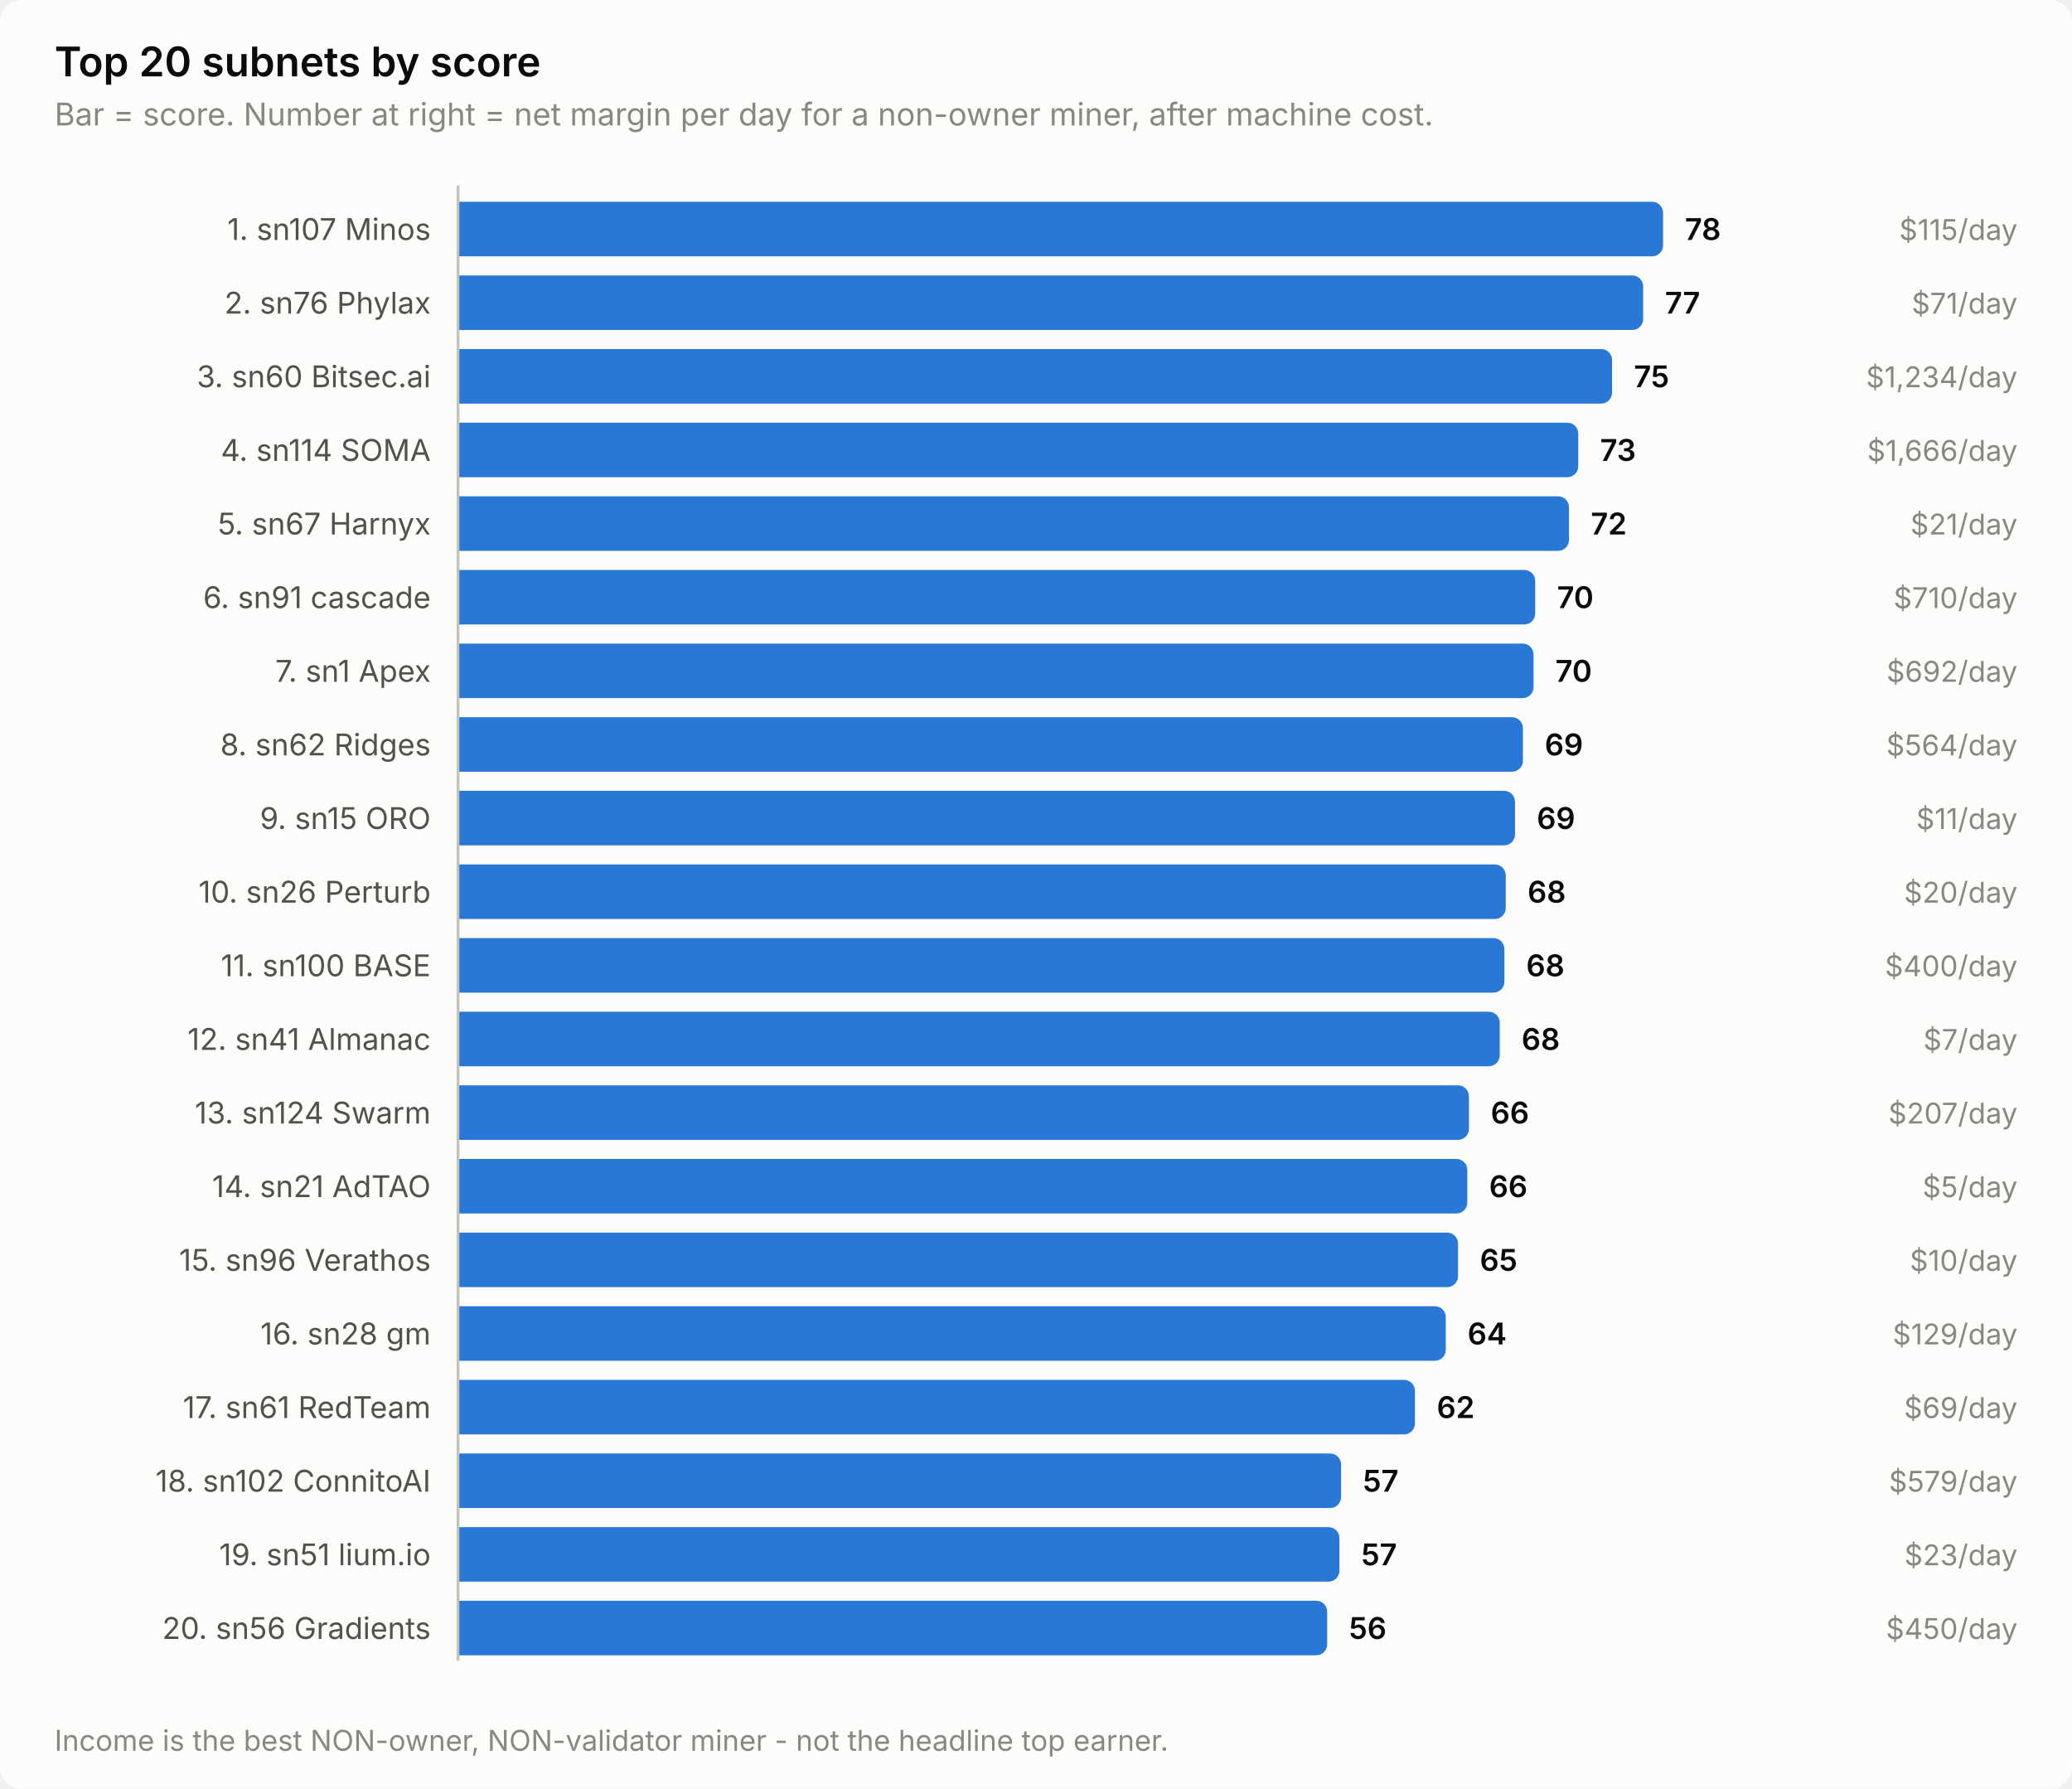
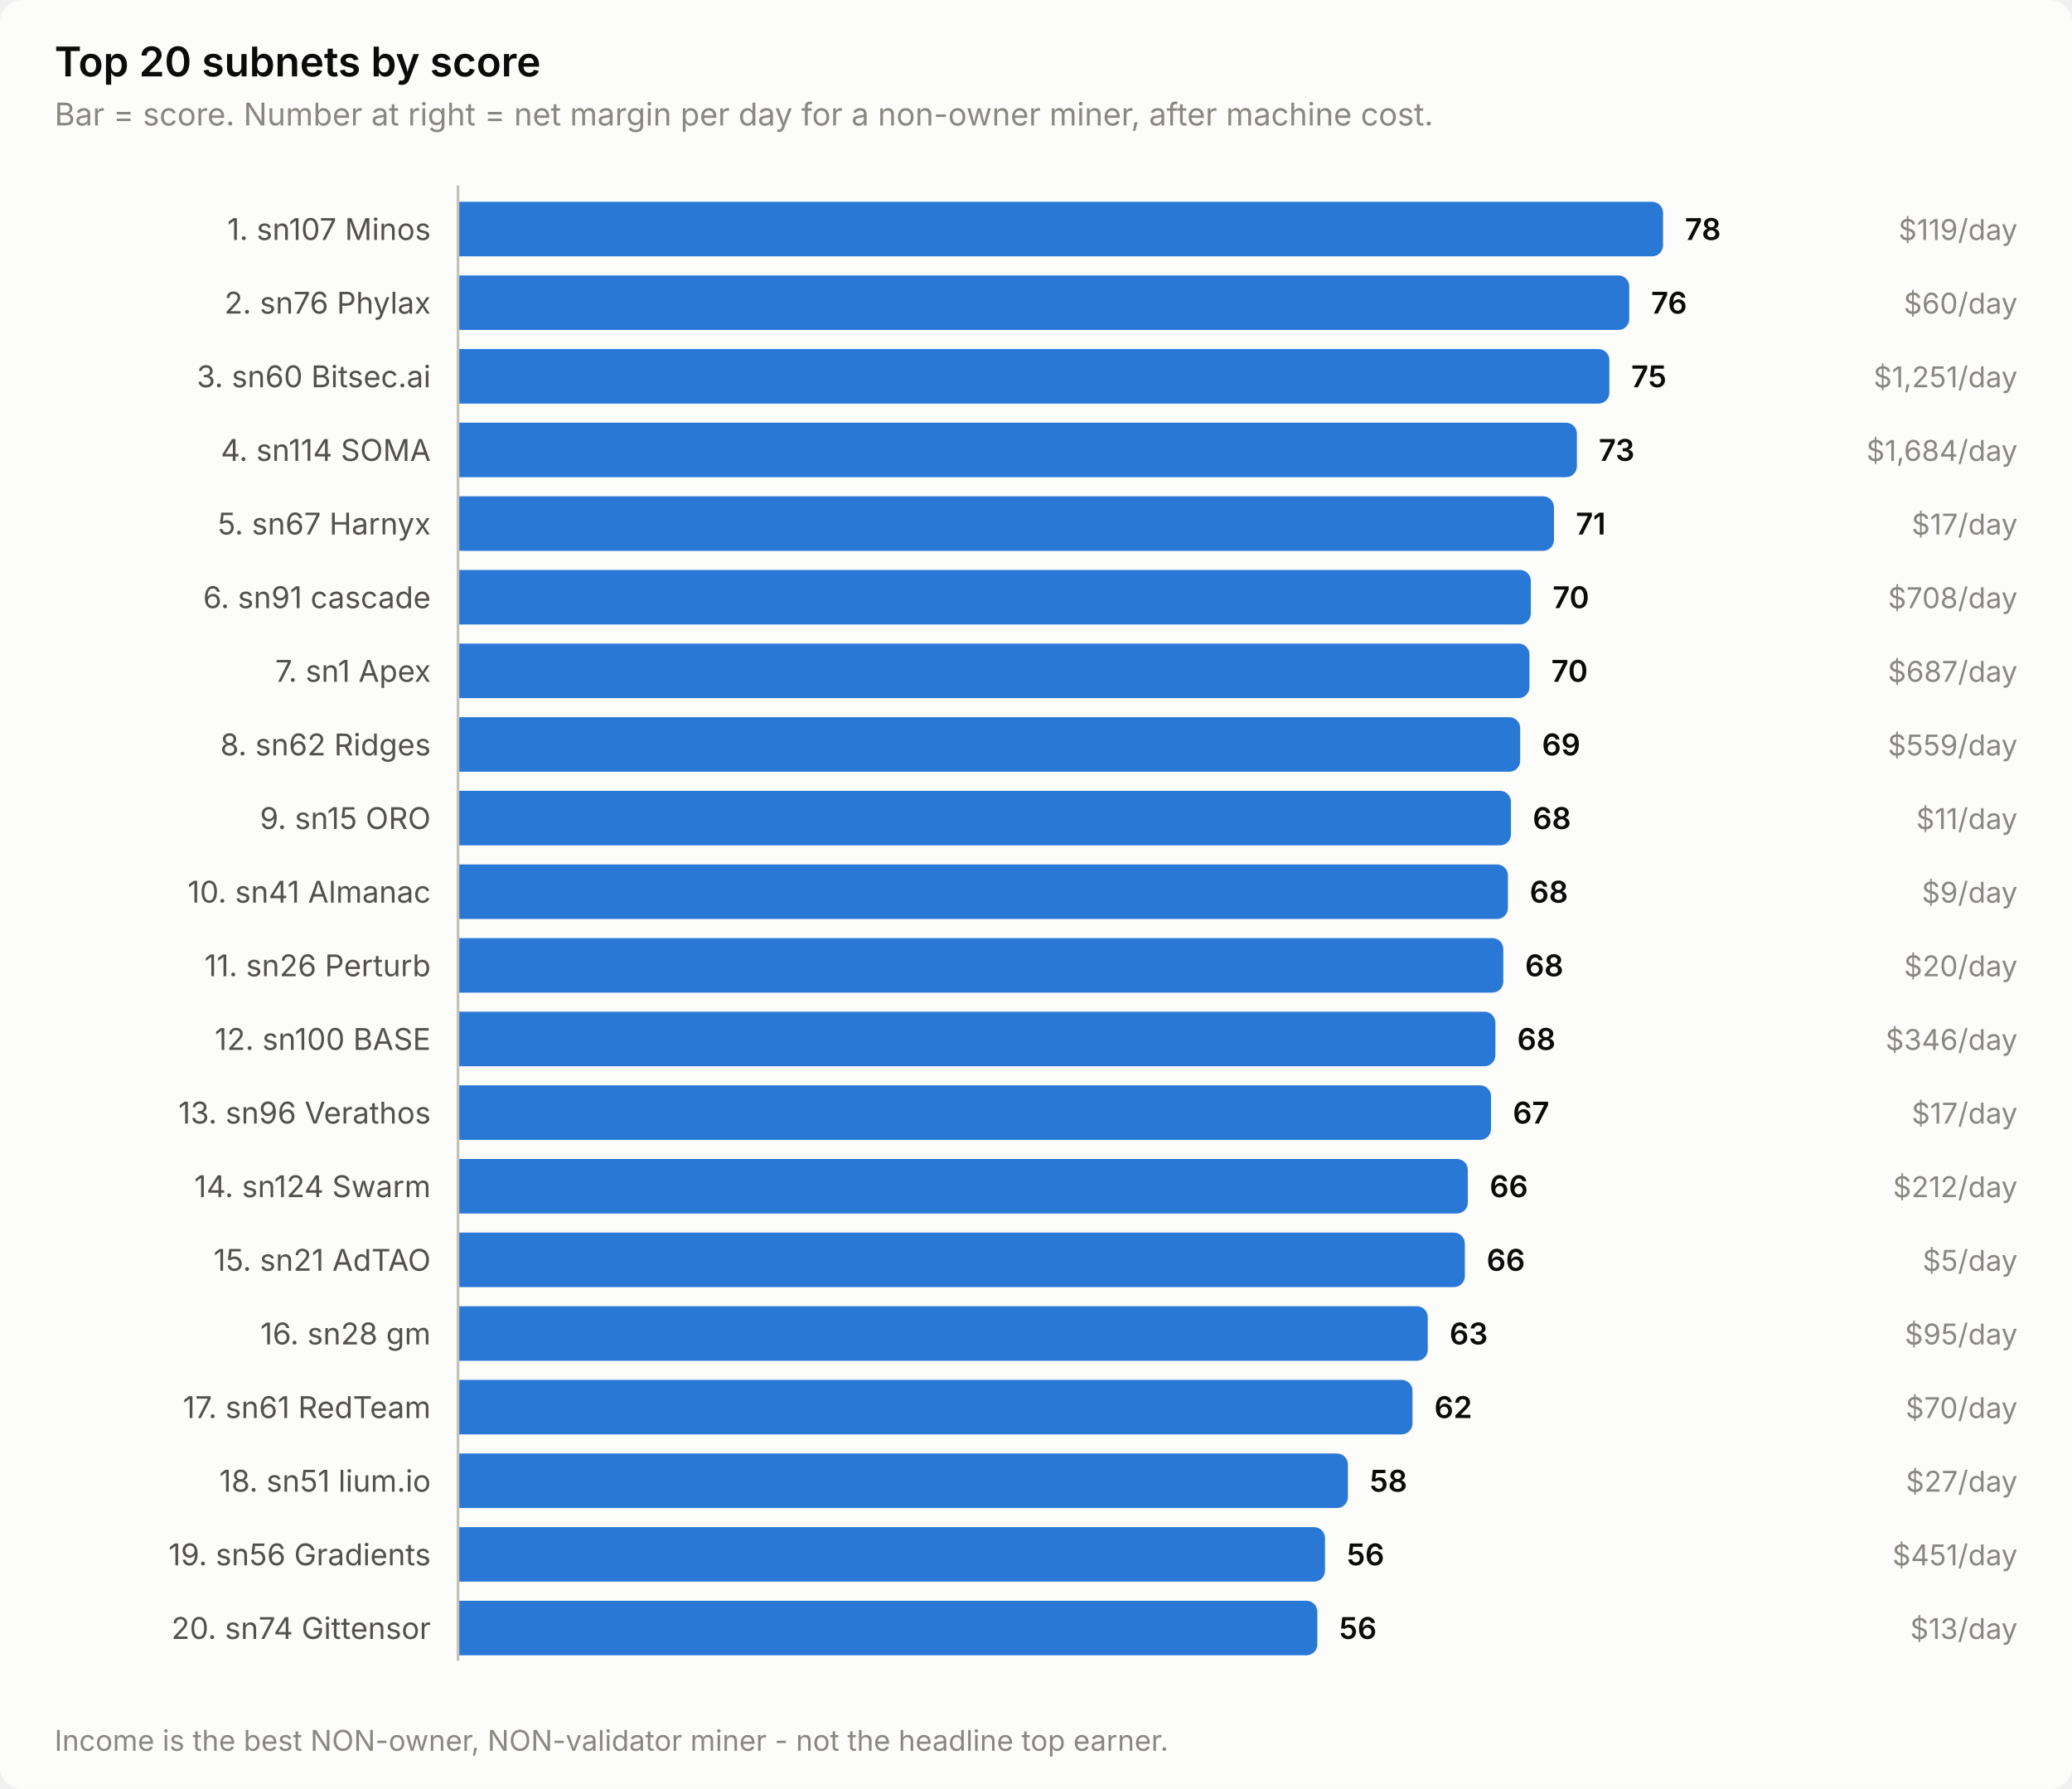
<svg xmlns="http://www.w3.org/2000/svg" width="760" height="656" viewBox="0 0 760 656" role="img" aria-label="Top 20 subnets by score">
  <style>
    text { font-family: system-ui, -apple-system, 'Segoe UI', sans-serif; }
    .t-title { font-size: 15px; font-weight: 600; }
    .t-sub { font-size: 11.5px; }
    .t-lab { font-size: 11px; }
    .t-val { font-size: 11px; font-weight: 600; font-variant-numeric: tabular-nums; }
    .t-tick { font-size: 10.5px; font-variant-numeric: tabular-nums; }

    .surface { fill: #fcfcfb; }
    .ink { fill: #0b0b0b; }
    .ink2 { fill: #52514e; }
    .muted { fill: #898781; }
    .grid { stroke: #e1e0d9; }
    .axis { stroke: #c3c2b7; }
    .accent { fill: #2a78d6; }
    .critical { fill: #d03b3b; }
    .deemph { fill: #d8d7d0; }

    @media (prefers-color-scheme: dark) {
      .surface { fill: #1a1a19; }
      .ink { fill: #ffffff; }
      .ink2 { fill: #c3c2b7; }
      .muted { fill: #898781; }
      .grid { stroke: #2c2c2a; }
      .axis { stroke: #383835; }
      .accent { fill: #3987e5; }
      .deemph { fill: #3a3a37; }
    }
</style>
  <rect class="surface" width="760" height="656" rx="8" />
  <text class="ink t-title" x="20" y="28">Top 20 subnets by score</text>
  <text class="muted t-sub" x="20" y="46">Bar = score. Number at right = net margin per day for a non-owner miner, after machine cost.</text>
  <text class="ink2 t-lab" x="158" y="88" text-anchor="end">1. sn107 Minos</text>
  <path class="accent" d="M168.0,74.0 H606.0 a4.0,4.0 0 0 1 4.0,4.0 V90.0 a4.0,4.0 0 0 1 -4.0,4.0 H168.0 Z" />
  <text class="ink t-val" x="618.0" y="88">78</text>
-   <text class="muted t-tick" x="740" y="88" text-anchor="end">$115/day</text>
+   <text class="muted t-tick" x="740" y="88" text-anchor="end">$119/day</text>
  <text class="ink2 t-lab" x="158" y="115" text-anchor="end">2. sn76 Phylax</text>
-   <path class="accent" d="M168.0,101.0 H598.7 a4.0,4.0 0 0 1 4.0,4.0 V117.0 a4.0,4.0 0 0 1 -4.0,4.0 H168.0 Z" />
-   <text class="ink t-val" x="610.7" y="115">77</text>
-   <text class="muted t-tick" x="740" y="115" text-anchor="end">$71/day</text>
+   <path class="accent" d="M168.0,101.0 H593.6 a4.0,4.0 0 0 1 4.0,4.0 V117.0 a4.0,4.0 0 0 1 -4.0,4.0 H168.0 Z" />
+   <text class="ink t-val" x="605.6" y="115">76</text>
+   <text class="muted t-tick" x="740" y="115" text-anchor="end">$60/day</text>
  <text class="ink2 t-lab" x="158" y="142" text-anchor="end">3. sn60 Bitsec.ai</text>
-   <path class="accent" d="M168.0,128.0 H587.3 a4.0,4.0 0 0 1 4.0,4.0 V144.0 a4.0,4.0 0 0 1 -4.0,4.0 H168.0 Z" />
-   <text class="ink t-val" x="599.3" y="142">75</text>
-   <text class="muted t-tick" x="740" y="142" text-anchor="end">$1,234/day</text>
+   <path class="accent" d="M168.0,128.0 H586.3 a4.0,4.0 0 0 1 4.0,4.0 V144.0 a4.0,4.0 0 0 1 -4.0,4.0 H168.0 Z" />
+   <text class="ink t-val" x="598.3" y="142">75</text>
+   <text class="muted t-tick" x="740" y="142" text-anchor="end">$1,251/day</text>
  <text class="ink2 t-lab" x="158" y="169" text-anchor="end">4. sn114 SOMA</text>
-   <path class="accent" d="M168.0,155.0 H574.9 a4.0,4.0 0 0 1 4.0,4.0 V171.0 a4.0,4.0 0 0 1 -4.0,4.0 H168.0 Z" />
-   <text class="ink t-val" x="586.9" y="169">73</text>
-   <text class="muted t-tick" x="740" y="169" text-anchor="end">$1,666/day</text>
+   <path class="accent" d="M168.0,155.0 H574.4 a4.0,4.0 0 0 1 4.0,4.0 V171.0 a4.0,4.0 0 0 1 -4.0,4.0 H168.0 Z" />
+   <text class="ink t-val" x="586.4" y="169">73</text>
+   <text class="muted t-tick" x="740" y="169" text-anchor="end">$1,684/day</text>
  <text class="ink2 t-lab" x="158" y="196" text-anchor="end">5. sn67 Harnyx</text>
-   <path class="accent" d="M168.0,182.0 H571.5 a4.0,4.0 0 0 1 4.0,4.0 V198.0 a4.0,4.0 0 0 1 -4.0,4.0 H168.0 Z" />
-   <text class="ink t-val" x="583.5" y="196">72</text>
-   <text class="muted t-tick" x="740" y="196" text-anchor="end">$21/day</text>
+   <path class="accent" d="M168.0,182.0 H566.0 a4.0,4.0 0 0 1 4.0,4.0 V198.0 a4.0,4.0 0 0 1 -4.0,4.0 H168.0 Z" />
+   <text class="ink t-val" x="578.0" y="196">71</text>
+   <text class="muted t-tick" x="740" y="196" text-anchor="end">$17/day</text>
  <text class="ink2 t-lab" x="158" y="223" text-anchor="end">6. sn91 cascade</text>
-   <path class="accent" d="M168.0,209.0 H559.1 a4.0,4.0 0 0 1 4.0,4.0 V225.0 a4.0,4.0 0 0 1 -4.0,4.0 H168.0 Z" />
-   <text class="ink t-val" x="571.1" y="223">70</text>
-   <text class="muted t-tick" x="740" y="223" text-anchor="end">$710/day</text>
+   <path class="accent" d="M168.0,209.0 H557.5 a4.0,4.0 0 0 1 4.0,4.0 V225.0 a4.0,4.0 0 0 1 -4.0,4.0 H168.0 Z" />
+   <text class="ink t-val" x="569.5" y="223">70</text>
+   <text class="muted t-tick" x="740" y="223" text-anchor="end">$708/day</text>
  <text class="ink2 t-lab" x="158" y="250" text-anchor="end">7. sn1 Apex</text>
-   <path class="accent" d="M168.0,236.0 H558.5 a4.0,4.0 0 0 1 4.0,4.0 V252.0 a4.0,4.0 0 0 1 -4.0,4.0 H168.0 Z" />
-   <text class="ink t-val" x="570.5" y="250">70</text>
-   <text class="muted t-tick" x="740" y="250" text-anchor="end">$692/day</text>
+   <path class="accent" d="M168.0,236.0 H557.0 a4.0,4.0 0 0 1 4.0,4.0 V252.0 a4.0,4.0 0 0 1 -4.0,4.0 H168.0 Z" />
+   <text class="ink t-val" x="569.0" y="250">70</text>
+   <text class="muted t-tick" x="740" y="250" text-anchor="end">$687/day</text>
  <text class="ink2 t-lab" x="158" y="277" text-anchor="end">8. sn62 Ridges</text>
-   <path class="accent" d="M168.0,263.0 H554.6 a4.0,4.0 0 0 1 4.0,4.0 V279.0 a4.0,4.0 0 0 1 -4.0,4.0 H168.0 Z" />
-   <text class="ink t-val" x="566.6" y="277">69</text>
-   <text class="muted t-tick" x="740" y="277" text-anchor="end">$564/day</text>
+   <path class="accent" d="M168.0,263.0 H553.6 a4.0,4.0 0 0 1 4.0,4.0 V279.0 a4.0,4.0 0 0 1 -4.0,4.0 H168.0 Z" />
+   <text class="ink t-val" x="565.6" y="277">69</text>
+   <text class="muted t-tick" x="740" y="277" text-anchor="end">$559/day</text>
  <text class="ink2 t-lab" x="158" y="304" text-anchor="end">9. sn15 ORO</text>
-   <path class="accent" d="M168.0,290.0 H551.7 a4.0,4.0 0 0 1 4.0,4.0 V306.0 a4.0,4.0 0 0 1 -4.0,4.0 H168.0 Z" />
-   <text class="ink t-val" x="563.7" y="304">69</text>
+   <path class="accent" d="M168.0,290.0 H550.2 a4.0,4.0 0 0 1 4.0,4.0 V306.0 a4.0,4.0 0 0 1 -4.0,4.0 H168.0 Z" />
+   <text class="ink t-val" x="562.2" y="304">68</text>
  <text class="muted t-tick" x="740" y="304" text-anchor="end">$11/day</text>
-   <text class="ink2 t-lab" x="158" y="331" text-anchor="end">10. sn26 Perturb</text>
-   <path class="accent" d="M168.0,317.0 H548.3 a4.0,4.0 0 0 1 4.0,4.0 V333.0 a4.0,4.0 0 0 1 -4.0,4.0 H168.0 Z" />
-   <text class="ink t-val" x="560.3" y="331">68</text>
-   <text class="muted t-tick" x="740" y="331" text-anchor="end">$20/day</text>
-   <text class="ink2 t-lab" x="158" y="358" text-anchor="end">11. sn100 BASE</text>
-   <path class="accent" d="M168.0,344.0 H547.8 a4.0,4.0 0 0 1 4.0,4.0 V360.0 a4.0,4.0 0 0 1 -4.0,4.0 H168.0 Z" />
-   <text class="ink t-val" x="559.8" y="358">68</text>
-   <text class="muted t-tick" x="740" y="358" text-anchor="end">$400/day</text>
-   <text class="ink2 t-lab" x="158" y="385" text-anchor="end">12. sn41 Almanac</text>
-   <path class="accent" d="M168.0,371.0 H546.1 a4.0,4.0 0 0 1 4.0,4.0 V387.0 a4.0,4.0 0 0 1 -4.0,4.0 H168.0 Z" />
-   <text class="ink t-val" x="558.1" y="385">68</text>
-   <text class="muted t-tick" x="740" y="385" text-anchor="end">$7/day</text>
-   <text class="ink2 t-lab" x="158" y="412" text-anchor="end">13. sn124 Swarm</text>
-   <path class="accent" d="M168.0,398.0 H534.8 a4.0,4.0 0 0 1 4.0,4.0 V414.0 a4.0,4.0 0 0 1 -4.0,4.0 H168.0 Z" />
-   <text class="ink t-val" x="546.8" y="412">66</text>
-   <text class="muted t-tick" x="740" y="412" text-anchor="end">$207/day</text>
-   <text class="ink2 t-lab" x="158" y="439" text-anchor="end">14. sn21 AdTAO</text>
-   <path class="accent" d="M168.0,425.0 H534.2 a4.0,4.0 0 0 1 4.0,4.0 V441.0 a4.0,4.0 0 0 1 -4.0,4.0 H168.0 Z" />
-   <text class="ink t-val" x="546.2" y="439">66</text>
-   <text class="muted t-tick" x="740" y="439" text-anchor="end">$5/day</text>
-   <text class="ink2 t-lab" x="158" y="466" text-anchor="end">15. sn96 Verathos</text>
-   <path class="accent" d="M168.0,452.0 H530.8 a4.0,4.0 0 0 1 4.0,4.0 V468.0 a4.0,4.0 0 0 1 -4.0,4.0 H168.0 Z" />
-   <text class="ink t-val" x="542.8" y="466">65</text>
-   <text class="muted t-tick" x="740" y="466" text-anchor="end">$10/day</text>
+   <text class="ink2 t-lab" x="158" y="331" text-anchor="end">10. sn41 Almanac</text>
+   <path class="accent" d="M168.0,317.0 H549.1 a4.0,4.0 0 0 1 4.0,4.0 V333.0 a4.0,4.0 0 0 1 -4.0,4.0 H168.0 Z" />
+   <text class="ink t-val" x="561.1" y="331">68</text>
+   <text class="muted t-tick" x="740" y="331" text-anchor="end">$9/day</text>
+   <text class="ink2 t-lab" x="158" y="358" text-anchor="end">11. sn26 Perturb</text>
+   <path class="accent" d="M168.0,344.0 H547.4 a4.0,4.0 0 0 1 4.0,4.0 V360.0 a4.0,4.0 0 0 1 -4.0,4.0 H168.0 Z" />
+   <text class="ink t-val" x="559.4" y="358">68</text>
+   <text class="muted t-tick" x="740" y="358" text-anchor="end">$20/day</text>
+   <text class="ink2 t-lab" x="158" y="385" text-anchor="end">12. sn100 BASE</text>
+   <path class="accent" d="M168.0,371.0 H544.5 a4.0,4.0 0 0 1 4.0,4.0 V387.0 a4.0,4.0 0 0 1 -4.0,4.0 H168.0 Z" />
+   <text class="ink t-val" x="556.5" y="385">68</text>
+   <text class="muted t-tick" x="740" y="385" text-anchor="end">$346/day</text>
+   <text class="ink2 t-lab" x="158" y="412" text-anchor="end">13. sn96 Verathos</text>
+   <path class="accent" d="M168.0,398.0 H542.9 a4.0,4.0 0 0 1 4.0,4.0 V414.0 a4.0,4.0 0 0 1 -4.0,4.0 H168.0 Z" />
+   <text class="ink t-val" x="554.9" y="412">67</text>
+   <text class="muted t-tick" x="740" y="412" text-anchor="end">$17/day</text>
+   <text class="ink2 t-lab" x="158" y="439" text-anchor="end">14. sn124 Swarm</text>
+   <path class="accent" d="M168.0,425.0 H534.4 a4.0,4.0 0 0 1 4.0,4.0 V441.0 a4.0,4.0 0 0 1 -4.0,4.0 H168.0 Z" />
+   <text class="ink t-val" x="546.4" y="439">66</text>
+   <text class="muted t-tick" x="740" y="439" text-anchor="end">$212/day</text>
+   <text class="ink2 t-lab" x="158" y="466" text-anchor="end">15. sn21 AdTAO</text>
+   <path class="accent" d="M168.0,452.0 H533.3 a4.0,4.0 0 0 1 4.0,4.0 V468.0 a4.0,4.0 0 0 1 -4.0,4.0 H168.0 Z" />
+   <text class="ink t-val" x="545.3" y="466">66</text>
+   <text class="muted t-tick" x="740" y="466" text-anchor="end">$5/day</text>
  <text class="ink2 t-lab" x="158" y="493" text-anchor="end">16. sn28 gm</text>
-   <path class="accent" d="M168.0,479.0 H526.3 a4.0,4.0 0 0 1 4.0,4.0 V495.0 a4.0,4.0 0 0 1 -4.0,4.0 H168.0 Z" />
-   <text class="ink t-val" x="538.3" y="493">64</text>
-   <text class="muted t-tick" x="740" y="493" text-anchor="end">$129/day</text>
+   <path class="accent" d="M168.0,479.0 H519.7 a4.0,4.0 0 0 1 4.0,4.0 V495.0 a4.0,4.0 0 0 1 -4.0,4.0 H168.0 Z" />
+   <text class="ink t-val" x="531.7" y="493">63</text>
+   <text class="muted t-tick" x="740" y="493" text-anchor="end">$95/day</text>
  <text class="ink2 t-lab" x="158" y="520" text-anchor="end">17. sn61 RedTeam</text>
-   <path class="accent" d="M168.0,506.0 H515.0 a4.0,4.0 0 0 1 4.0,4.0 V522.0 a4.0,4.0 0 0 1 -4.0,4.0 H168.0 Z" />
-   <text class="ink t-val" x="527.0" y="520">62</text>
-   <text class="muted t-tick" x="740" y="520" text-anchor="end">$69/day</text>
-   <text class="ink2 t-lab" x="158" y="547" text-anchor="end">18. sn102 ConnitoAI</text>
-   <path class="accent" d="M168.0,533.0 H487.9 a4.0,4.0 0 0 1 4.0,4.0 V549.0 a4.0,4.0 0 0 1 -4.0,4.0 H168.0 Z" />
-   <text class="ink t-val" x="499.9" y="547">57</text>
-   <text class="muted t-tick" x="740" y="547" text-anchor="end">$579/day</text>
-   <text class="ink2 t-lab" x="158" y="574" text-anchor="end">19. sn51 lium.io</text>
-   <path class="accent" d="M168.0,560.0 H487.3 a4.0,4.0 0 0 1 4.0,4.0 V576.0 a4.0,4.0 0 0 1 -4.0,4.0 H168.0 Z" />
-   <text class="ink t-val" x="499.3" y="574">57</text>
-   <text class="muted t-tick" x="740" y="574" text-anchor="end">$23/day</text>
-   <text class="ink2 t-lab" x="158" y="601" text-anchor="end">20. sn56 Gradients</text>
-   <path class="accent" d="M168.0,587.0 H482.8 a4.0,4.0 0 0 1 4.0,4.0 V603.0 a4.0,4.0 0 0 1 -4.0,4.0 H168.0 Z" />
-   <text class="ink t-val" x="494.8" y="601">56</text>
-   <text class="muted t-tick" x="740" y="601" text-anchor="end">$450/day</text>
+   <path class="accent" d="M168.0,506.0 H514.1 a4.0,4.0 0 0 1 4.0,4.0 V522.0 a4.0,4.0 0 0 1 -4.0,4.0 H168.0 Z" />
+   <text class="ink t-val" x="526.1" y="520">62</text>
+   <text class="muted t-tick" x="740" y="520" text-anchor="end">$70/day</text>
+   <text class="ink2 t-lab" x="158" y="547" text-anchor="end">18. sn51 lium.io</text>
+   <path class="accent" d="M168.0,533.0 H490.4 a4.0,4.0 0 0 1 4.0,4.0 V549.0 a4.0,4.0 0 0 1 -4.0,4.0 H168.0 Z" />
+   <text class="ink t-val" x="502.4" y="547">58</text>
+   <text class="muted t-tick" x="740" y="547" text-anchor="end">$27/day</text>
+   <text class="ink2 t-lab" x="158" y="574" text-anchor="end">19. sn56 Gradients</text>
+   <path class="accent" d="M168.0,560.0 H482.0 a4.0,4.0 0 0 1 4.0,4.0 V576.0 a4.0,4.0 0 0 1 -4.0,4.0 H168.0 Z" />
+   <text class="ink t-val" x="494.0" y="574">56</text>
+   <text class="muted t-tick" x="740" y="574" text-anchor="end">$451/day</text>
+   <text class="ink2 t-lab" x="158" y="601" text-anchor="end">20. sn74 Gittensor</text>
+   <path class="accent" d="M168.0,587.0 H479.2 a4.0,4.0 0 0 1 4.0,4.0 V603.0 a4.0,4.0 0 0 1 -4.0,4.0 H168.0 Z" />
+   <text class="ink t-val" x="491.2" y="601">56</text>
+   <text class="muted t-tick" x="740" y="601" text-anchor="end">$13/day</text>
  <line class="axis" x1="168" y1="68" x2="168" y2="609" stroke-width="1" />
  <text class="muted t-tick" x="20" y="642">Income is the best NON-owner, NON-validator miner - not the headline top earner.</text>
</svg>
